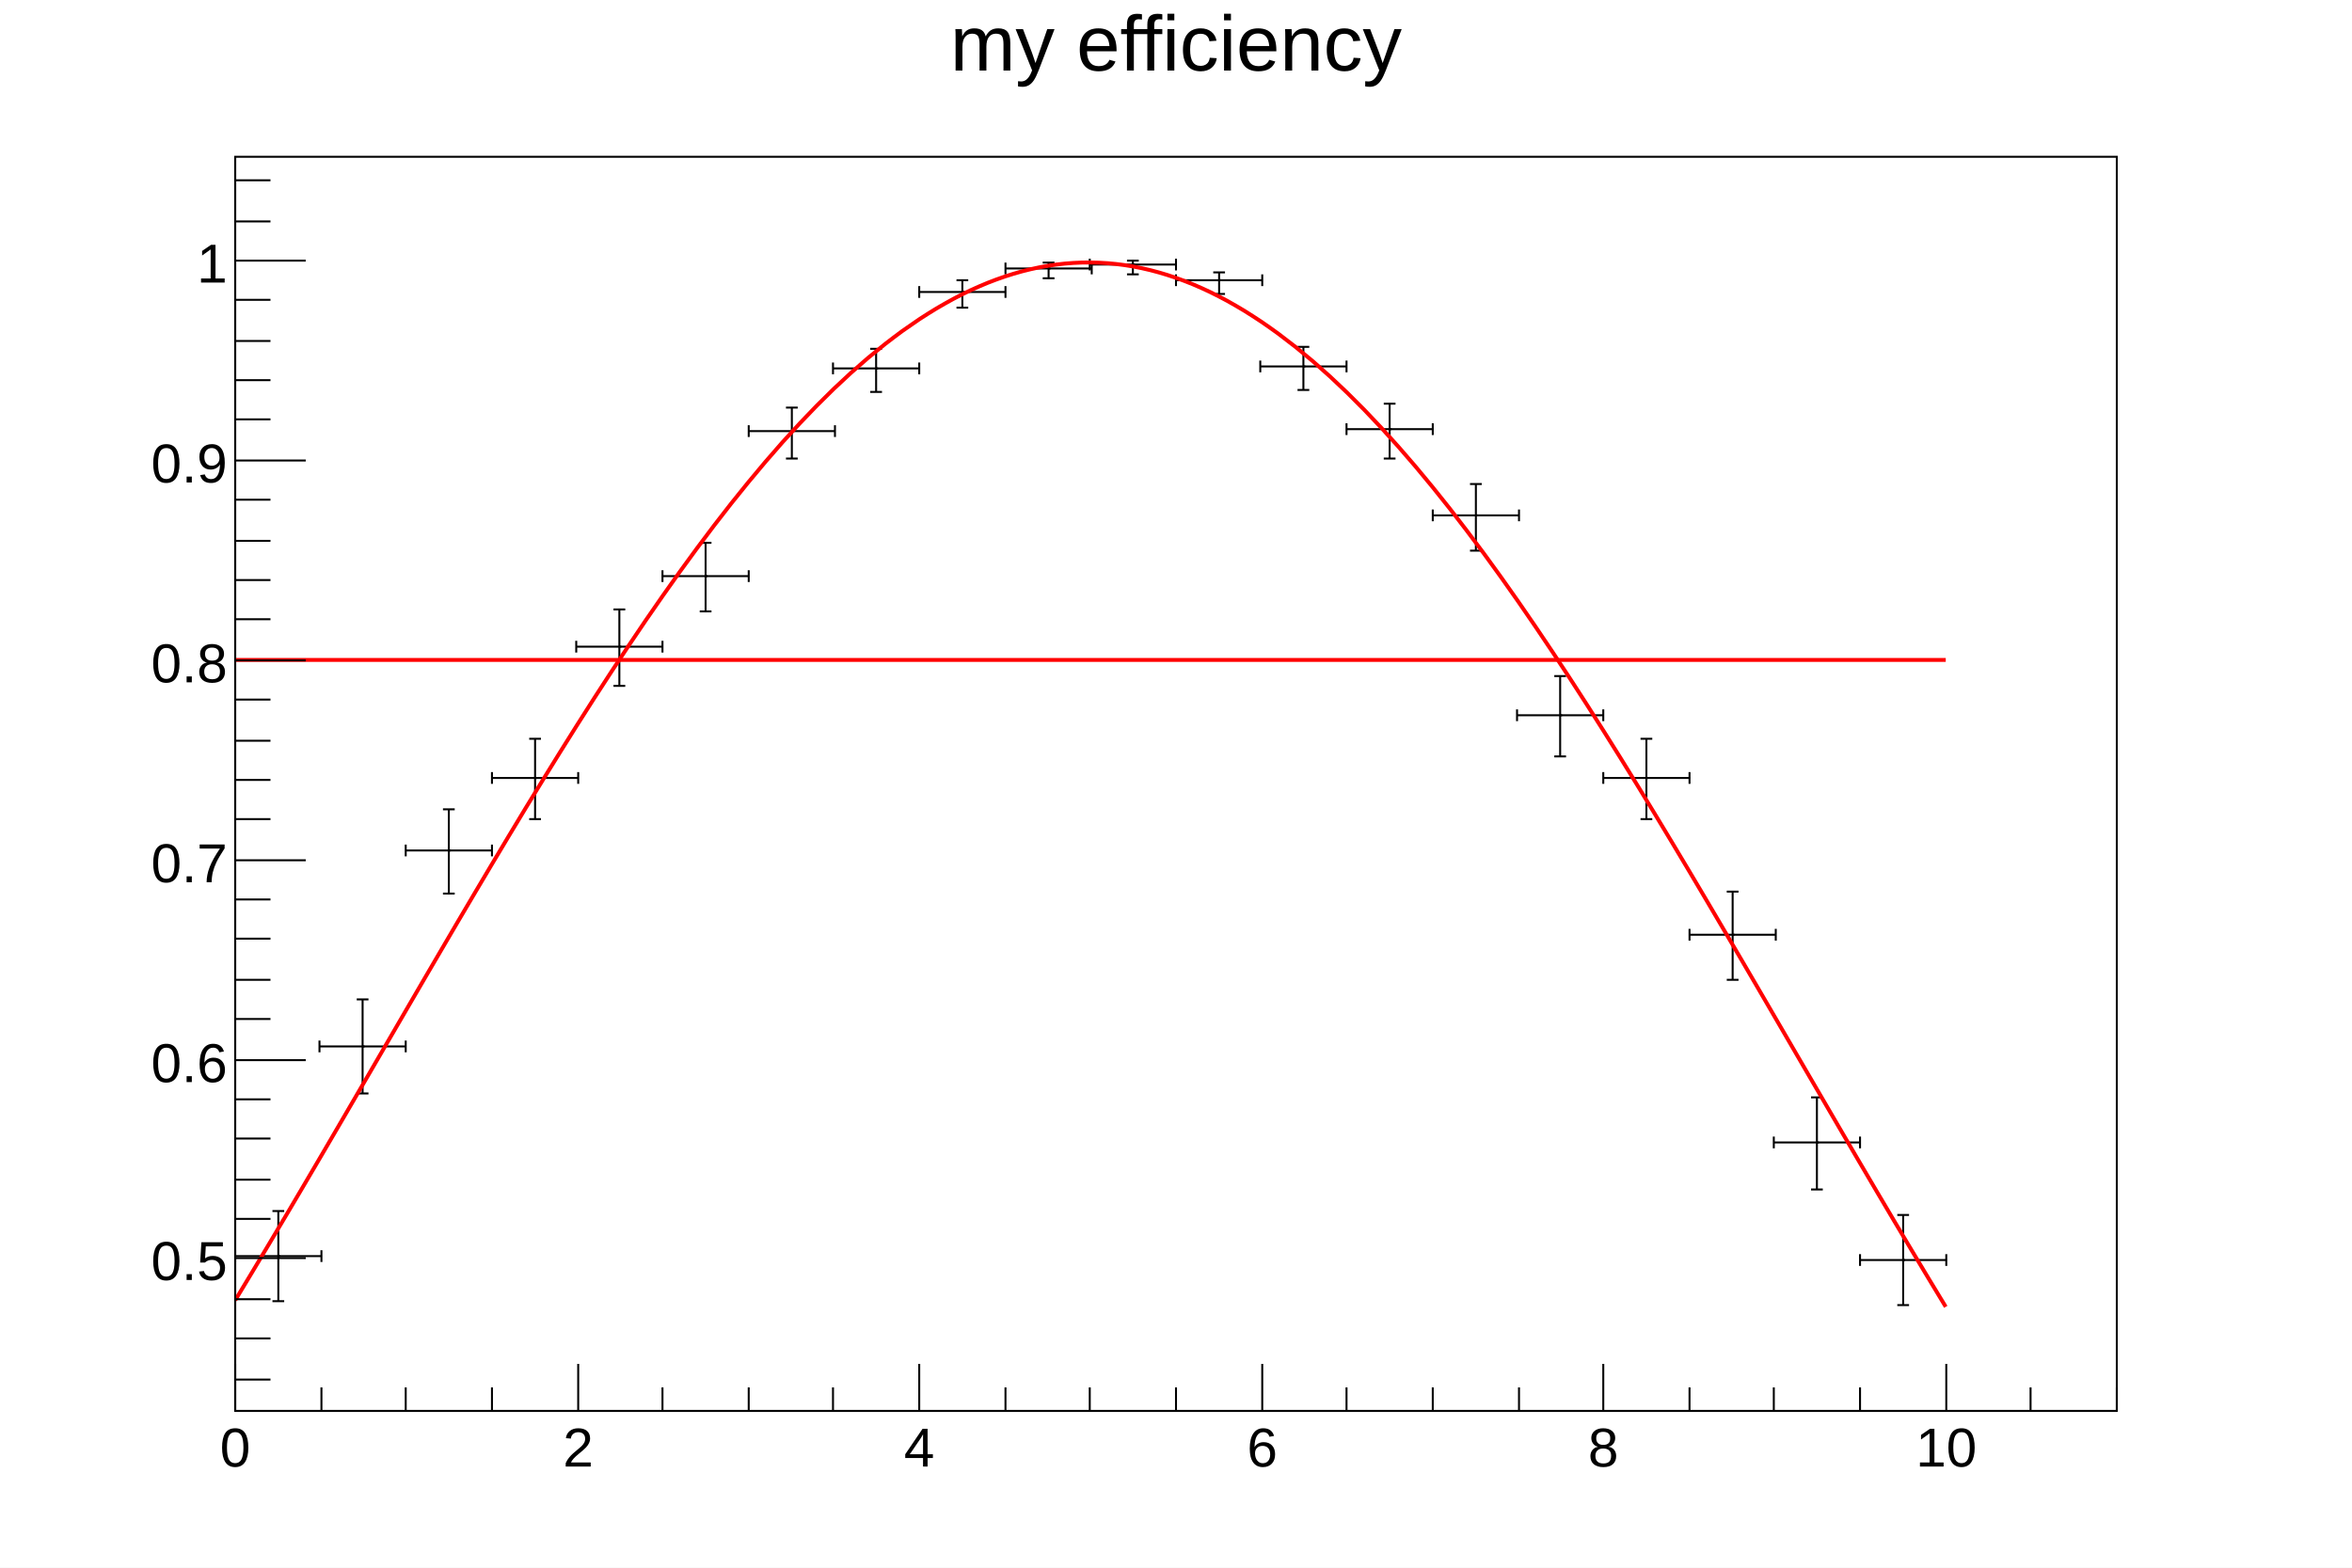
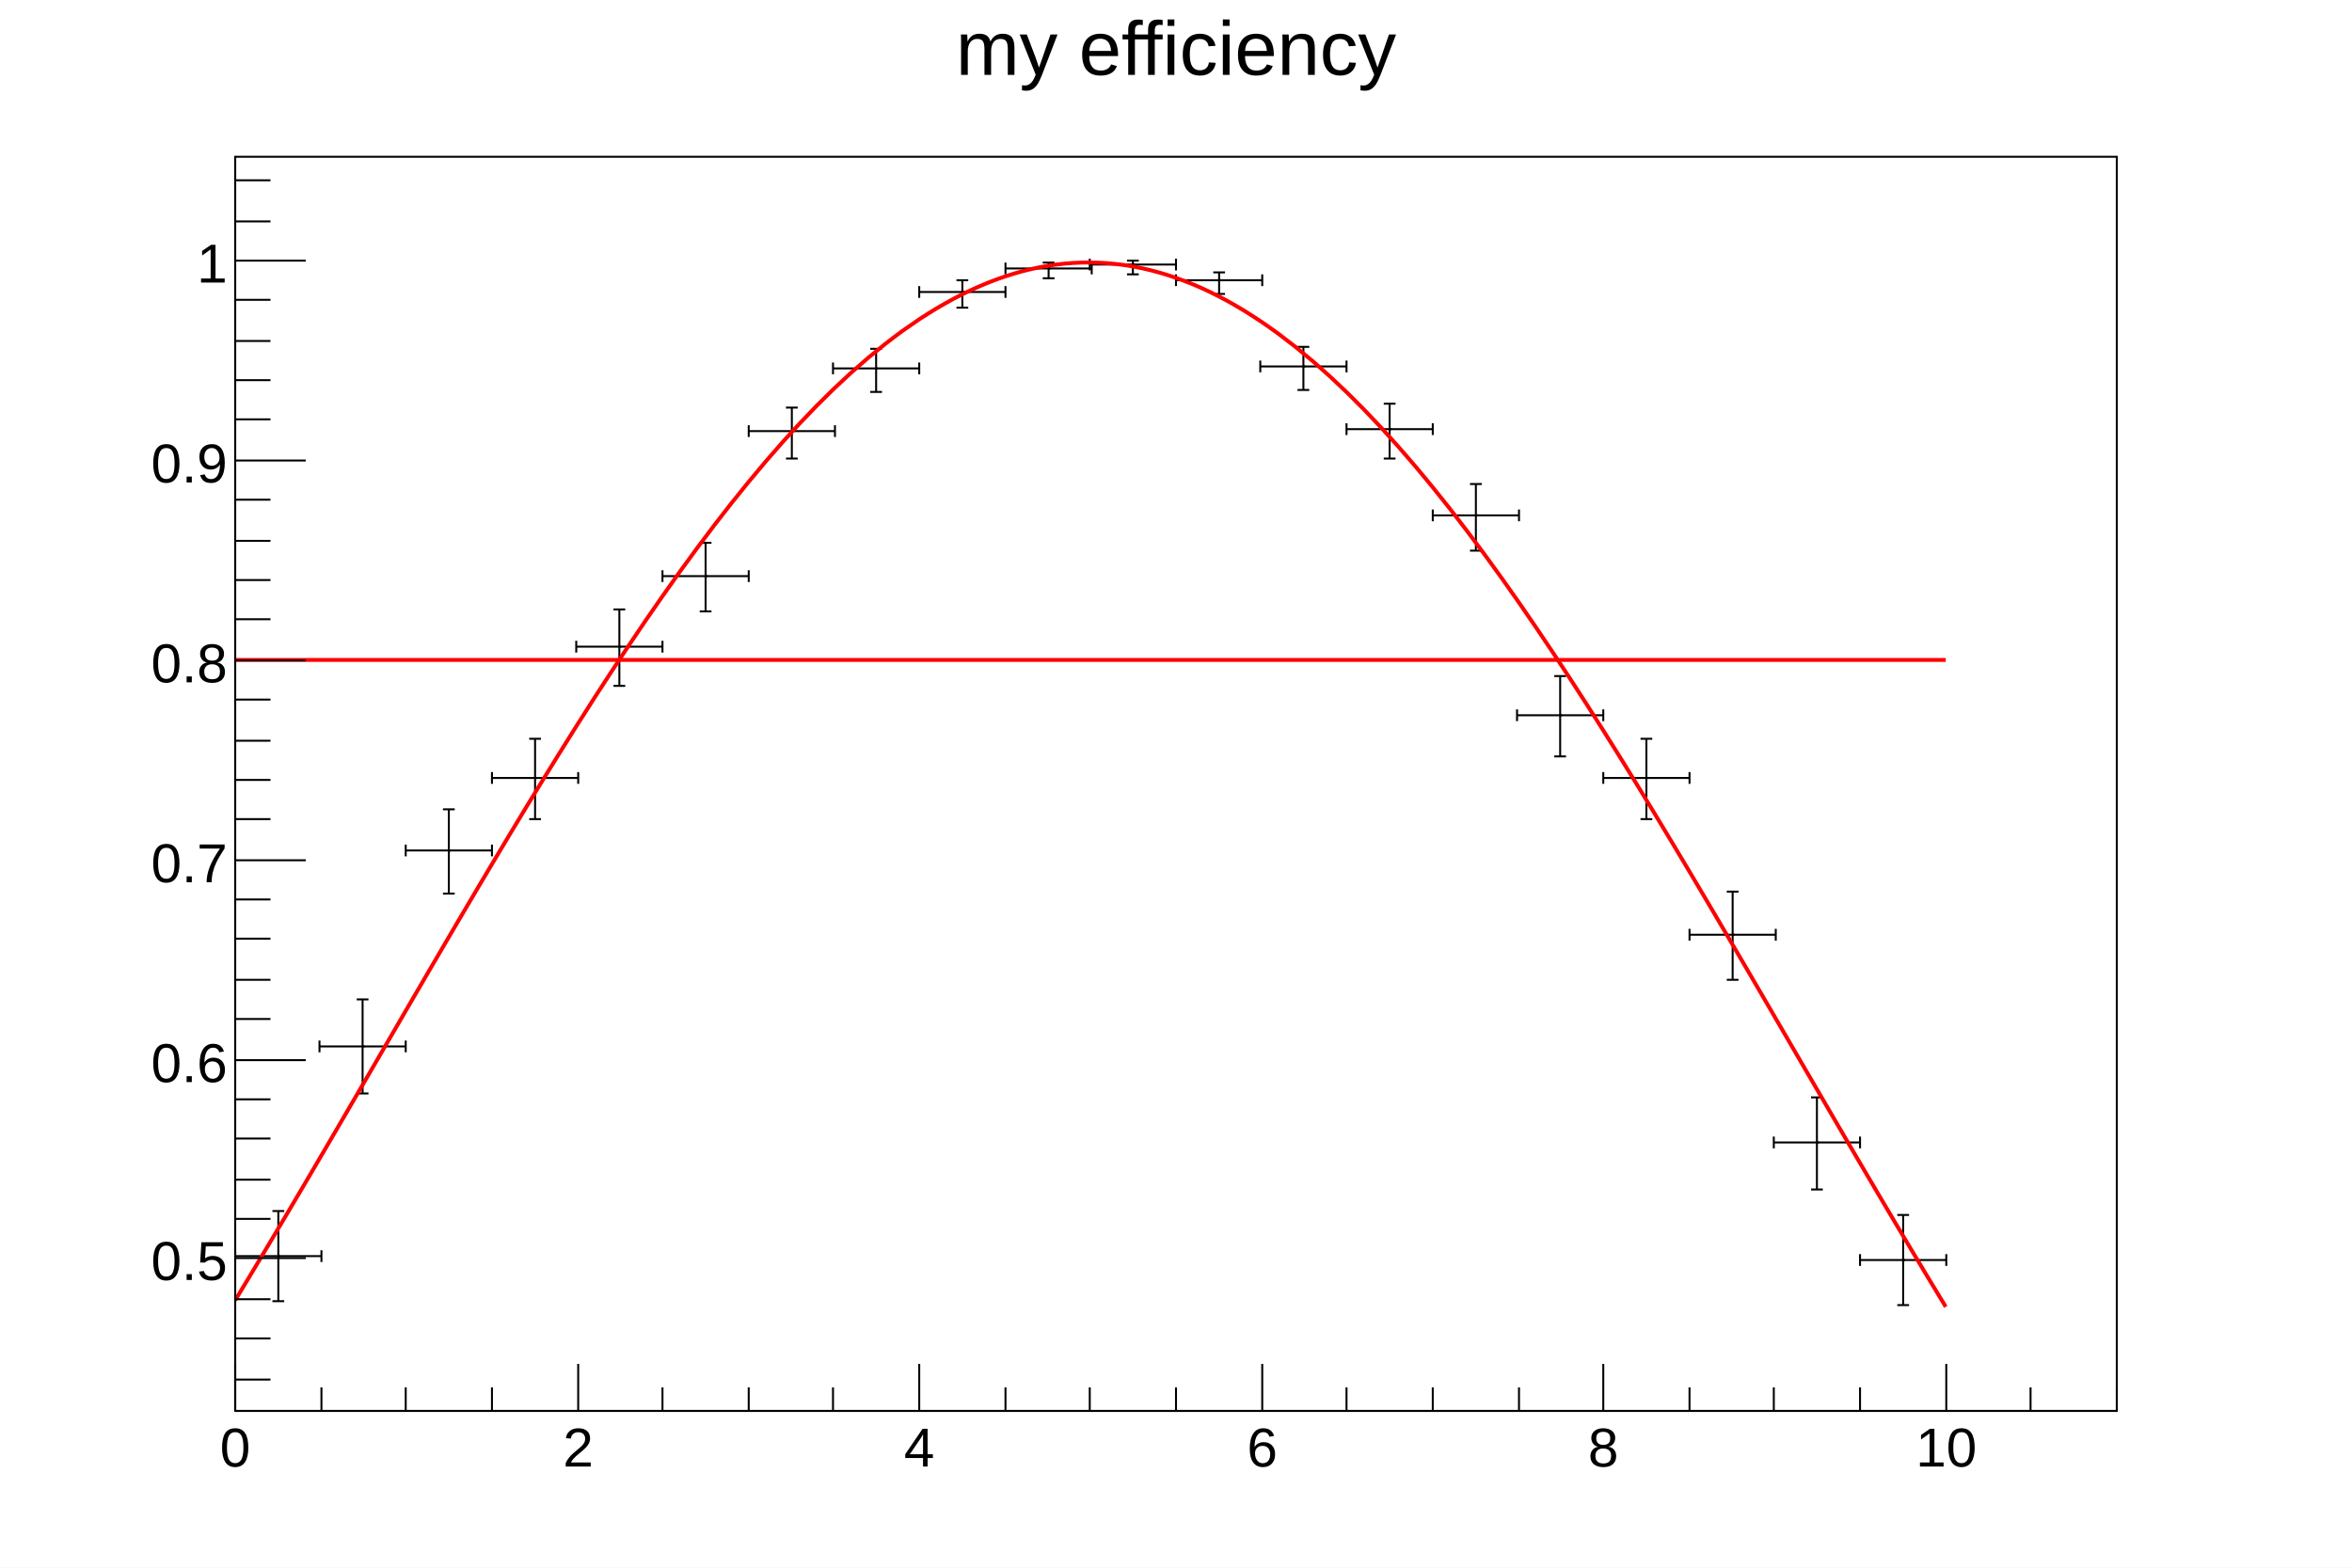
<svg xmlns="http://www.w3.org/2000/svg" viewBox="0 0 1200 800" preserveAspectRatio="none" width="1200" height="800">
  <path d="M0,0H1200V800H0Z" style="fill: white;" />
  <g>
    <g transform="translate(120,80)">
      <path d="M0,0H960V640H0Z" style="fill: white; stroke: black; stroke-width: 1;" />
      <svg x="0" y="0" overflow="hidden" width="960" height="640" viewBox="0 0 960 640">
        <g>
          <g transform="translate(22,561)">
            <path style="stroke: black; stroke-width: 1; fill: none;" d="M0,0H-22m0,3v-6M0,0H22m0,3v-6M0,0V23m3,0h-6M0,0V-23m3,0h-6" />
          </g>
          <g transform="translate(65,454)">
            <path style="stroke: black; stroke-width: 1; fill: none;" d="M0,0H-22m0,3v-6M0,0H22m0,3v-6M0,0V24m3,0h-6M0,0V-24m3,0h-6" />
          </g>
          <g transform="translate(109,354)">
            <path style="stroke: black; stroke-width: 1; fill: none;" d="M0,0H-22m0,3v-6M0,0H22m0,3v-6M0,0V22m3,0h-6M0,0V-21m3,0h-6" />
          </g>
          <g transform="translate(153,317)">
            <path style="stroke: black; stroke-width: 1; fill: none;" d="M0,0H-22m0,3v-6M0,0H22m0,3v-6M0,0V21m3,0h-6M0,0V-20m3,0h-6" />
          </g>
          <g transform="translate(196,250)">
            <path style="stroke: black; stroke-width: 1; fill: none;" d="M0,0H-22m0,3v-6M0,0H22m0,3v-6M0,0V20m3,0h-6M0,0V-19m3,0h-6" />
          </g>
          <g transform="translate(240,214)">
            <path style="stroke: black; stroke-width: 1; fill: none;" d="M0,0H-22m0,3v-6M0,0H22m0,3v-6M0,0V18m3,0h-6M0,0V-17m3,0h-6" />
          </g>
          <g transform="translate(284,140)">
            <path style="stroke: black; stroke-width: 1; fill: none;" d="M0,0H-22m0,3v-6M0,0H22m0,3v-6M0,0V14m3,0h-6M0,0V-12m3,0h-6" />
          </g>
          <g transform="translate(327,108)">
            <path style="stroke: black; stroke-width: 1; fill: none;" d="M0,0H-22m0,3v-6M0,0H22m0,3v-6M0,0V12m3,0h-6M0,0V-10m3,0h-6" />
          </g>
          <g transform="translate(371,69)">
            <path style="stroke: black; stroke-width: 1; fill: none;" d="M0,0H-22m0,3v-6M0,0H22m0,3v-6M0,0V8m3,0h-6M0,0V-6m3,0h-6" />
          </g>
          <g transform="translate(415,57)">
            <path style="stroke: black; stroke-width: 1; fill: none;" d="M0,0H-22m0,3v-6M0,0H22m0,3v-6M0,0V5m3,0h-6M0,0V-3m3,0h-6" />
          </g>
          <g transform="translate(458,55)">
            <path style="stroke: black; stroke-width: 1; fill: none;" d="M0,0H-22m0,3v-6M0,0H22m0,3v-6M0,0V5m3,0h-6M0,0V-2m3,0h-6" />
          </g>
          <g transform="translate(502,63)">
            <path style="stroke: black; stroke-width: 1; fill: none;" d="M0,0H-22m0,3v-6M0,0H22m0,3v-6M0,0V7m3,0h-6M0,0V-4m3,0h-6" />
          </g>
          <g transform="translate(545,107)">
            <path style="stroke: black; stroke-width: 1; fill: none;" d="M0,0H-22m0,3v-6M0,0H22m0,3v-6M0,0V12m3,0h-6M0,0V-10m3,0h-6" />
          </g>
          <g transform="translate(589,139)">
            <path style="stroke: black; stroke-width: 1; fill: none;" d="M0,0H-22m0,3v-6M0,0H22m0,3v-6M0,0V15m3,0h-6M0,0V-13m3,0h-6" />
          </g>
          <g transform="translate(633,183)">
            <path style="stroke: black; stroke-width: 1; fill: none;" d="M0,0H-22m0,3v-6M0,0H22m0,3v-6M0,0V18m3,0h-6M0,0V-16m3,0h-6" />
          </g>
          <g transform="translate(676,285)">
            <path style="stroke: black; stroke-width: 1; fill: none;" d="M0,0H-22m0,3v-6M0,0H22m0,3v-6M0,0V21m3,0h-6M0,0V-20m3,0h-6" />
          </g>
          <g transform="translate(720,317)">
            <path style="stroke: black; stroke-width: 1; fill: none;" d="M0,0H-22m0,3v-6M0,0H22m0,3v-6M0,0V21m3,0h-6M0,0V-20m3,0h-6" />
          </g>
          <g transform="translate(764,397)">
            <path style="stroke: black; stroke-width: 1; fill: none;" d="M0,0H-22m0,3v-6M0,0H22m0,3v-6M0,0V23m3,0h-6M0,0V-22m3,0h-6" />
          </g>
          <g transform="translate(807,503)">
            <path style="stroke: black; stroke-width: 1; fill: none;" d="M0,0H-22m0,3v-6M0,0H22m0,3v-6M0,0V24m3,0h-6M0,0V-23m3,0h-6" />
          </g>
          <g transform="translate(851,563)">
            <path style="stroke: black; stroke-width: 1; fill: none;" d="M0,0H-22m0,3v-6M0,0H22m0,3v-6M0,0V23m3,0h-6M0,0V-23m3,0h-6" />
          </g>
          <path d="M22,561h1M65,454h1M109,354h1m43,-37h1m42,-67h1m43,-36h1m43,-74h1m42,-32h1M371,69h1M415,57h1m42,-2h1m43,8h1m42,44h1m43,32h1m43,44h1m42,102h1m43,32h1m43,80h1m42,106h1m43,60h1" style="stroke: black; fill: none;" />
        </g>
        <g>
          <path d="M0,256.77C1.45,256.77,5.82,256.77,8.73,256.77S14.55,256.77,17.45,256.77S23.27,256.77,26.18,256.77S32,256.77,34.91,256.77S40.73,256.77,43.64,256.77S49.45,256.77,52.36,256.77S58.18,256.77,61.09,256.77S66.91,256.77,69.82,256.77S75.64,256.77,78.55,256.77S84.36,256.77,87.27,256.77S93.09,256.77,96,256.77S101.82,256.77,104.73,256.77S110.55,256.77,113.45,256.77S119.27,256.77,122.18,256.77S128,256.77,130.91,256.77S136.73,256.77,139.64,256.77S145.45,256.77,148.36,256.77S154.18,256.77,157.09,256.77S162.91,256.77,165.82,256.77S171.64,256.77,174.55,256.77S180.36,256.77,183.27,256.77S189.09,256.77,192,256.77S197.82,256.77,200.73,256.77S206.55,256.77,209.45,256.77S215.27,256.77,218.18,256.77S224,256.77,226.91,256.77S232.73,256.77,235.64,256.77S241.45,256.77,244.36,256.77S250.18,256.77,253.09,256.77S258.91,256.77,261.82,256.77S267.64,256.77,270.55,256.77S276.36,256.77,279.27,256.77S285.09,256.77,288,256.77S293.82,256.77,296.73,256.77S302.55,256.77,305.45,256.77S311.27,256.77,314.18,256.77S320,256.77,322.91,256.77S328.73,256.77,331.64,256.77S337.45,256.77,340.36,256.77S346.18,256.77,349.09,256.77S354.91,256.77,357.82,256.77S363.64,256.77,366.55,256.77S372.36,256.77,375.27,256.77S381.09,256.77,384,256.77S389.82,256.77,392.73,256.77S398.55,256.77,401.45,256.77S407.27,256.77,410.18,256.77S416,256.77,418.91,256.77S424.73,256.77,427.64,256.77S433.45,256.77,436.36,256.77S442.18,256.77,445.09,256.77S450.91,256.77,453.82,256.77S459.64,256.77,462.55,256.77S468.36,256.77,471.27,256.77S477.09,256.77,480,256.77S485.82,256.77,488.73,256.77S494.55,256.77,497.45,256.77S503.27,256.77,506.18,256.77S512,256.77,514.91,256.77S520.73,256.77,523.64,256.77S529.45,256.77,532.36,256.77S538.18,256.77,541.09,256.77S546.91,256.77,549.82,256.77S555.64,256.77,558.55,256.77S564.36,256.77,567.27,256.77S573.09,256.77,576,256.77S581.82,256.77,584.73,256.77S590.55,256.77,593.45,256.77S599.27,256.77,602.18,256.77S608,256.77,610.91,256.77S616.73,256.77,619.64,256.77S625.45,256.77,628.36,256.77S634.18,256.77,637.09,256.77S642.91,256.77,645.82,256.77S651.64,256.77,654.55,256.77S660.36,256.77,663.27,256.77S669.09,256.77,672,256.77S677.82,256.77,680.73,256.77S686.55,256.77,689.45,256.77S695.27,256.77,698.18,256.77S704,256.77,706.91,256.77S712.73,256.77,715.64,256.77S721.45,256.77,724.36,256.77S730.18,256.77,733.09,256.77S738.91,256.77,741.82,256.77S747.64,256.77,750.55,256.77S756.36,256.77,759.27,256.77S765.09,256.77,768,256.77S773.82,256.77,776.73,256.77S782.55,256.77,785.45,256.77S791.27,256.77,794.18,256.77S800,256.77,802.91,256.77S808.73,256.77,811.64,256.77S817.45,256.77,820.36,256.77S826.18,256.77,829.09,256.77S834.91,256.77,837.82,256.77S843.64,256.77,846.55,256.77S852.36,256.77,855.27,256.77S861.09,256.77,864,256.77S871.27,256.77,872.73,256.77" style="fill: none; stroke: #ff0000; stroke-width: 2;" />
        </g>
        <g>
          <path d="M0,583.53C0.39,582.88,7.95,570.37,8.73,569.08S16.69,555.79,17.45,554.51S25.43,541.11,26.18,539.84S34.16,526.34,34.91,525.07S42.89,511.49,43.64,510.22S51.62,496.57,52.36,495.31S60.35,481.61,61.09,480.35S69.08,466.63,69.82,465.36S77.81,451.62,78.55,450.36S86.54,436.63,87.27,435.37S95.26,421.66,96,420.39S103.98,406.73,104.73,405.46S112.71,391.86,113.45,390.59S121.43,377.08,122.18,375.8S130.15,362.39,130.91,361.11S138.86,347.82,139.64,346.53S147.58,333.39,148.36,332.1S156.29,319.12,157.09,317.82S165,305.02,165.82,303.72S173.71,291.13,174.55,289.81S182.42,277.45,183.27,276.13S191.13,264.02,192,262.68S199.83,250.84,200.73,249.5S208.53,237.94,209.45,236.59S217.22,225.34,218.18,223.98S225.92,213.06,226.91,211.68S234.61,201.12,235.64,199.73S243.29,189.53,244.36,188.13S251.97,178.32,253.09,176.9S260.65,167.49,261.82,166.07S269.32,157.08,270.55,155.64S277.98,147.09,279.27,145.64S286.64,137.54,288,136.09S295.29,128.45,296.73,127S303.94,119.83,305.45,118.38S312.58,111.69,314.18,110.25S321.21,104.05,322.91,102.62S329.84,96.92,331.64,95.51S338.45,90.3,340.36,88.92S347.07,84.22,349.09,82.88S355.67,78.67,357.82,77.39S364.28,73.66,366.55,72.45S372.88,69.2,375.27,68.09S381.49,65.3,384,64.3S390.11,61.96,392.73,61.09S398.74,59.19,401.45,58.47S407.38,57,410.18,56.44S416.05,55.39,418.91,55.01S424.74,54.36,427.64,54.18S433.45,53.93,436.36,53.95S442.2,54.1,445.09,54.32S450.97,54.88,453.82,55.29S459.76,56.27,462.55,56.86S468.58,58.27,471.27,59.03S477.41,60.88,480,61.79S486.25,64.1,488.73,65.13S495.09,67.91,497.45,69.05S503.94,72.33,506.18,73.55S512.79,77.32,514.91,78.62S521.64,82.89,523.64,84.24S530.48,89.02,532.36,90.41S539.31,95.7,541.09,97.12S548.14,102.91,549.82,104.35S556.96,110.65,558.55,112.1S565.78,118.89,567.27,120.34S574.58,127.62,576,129.07S583.39,136.83,584.73,138.28S592.18,146.49,593.45,147.94S600.97,156.6,602.18,158.03S609.75,167.13,610.91,168.56S618.53,178.07,619.64,179.48S627.3,189.4,628.36,190.8S636.07,201.1,637.09,202.48S644.83,213.14,645.82,214.52S653.59,225.53,654.55,226.89S662.35,238.22,663.27,239.57S671.11,251.21,672,252.55S679.86,264.47,680.73,265.8S688.61,277.98,689.45,279.3S697.35,291.72,698.18,293.04S706.1,305.68,706.91,306.99S714.84,319.83,715.64,321.13S723.58,334.16,724.36,335.45S732.32,348.63,733.09,349.92S741.06,363.24,741.82,364.52S749.79,377.97,750.55,379.24S758.53,392.78,759.27,394.05S767.26,407.67,768,408.94S775.99,422.61,776.73,423.88S784.72,437.59,785.45,438.86S793.45,452.59,794.18,453.86S802.17,467.59,802.91,468.86S810.9,482.57,811.64,483.84S819.62,497.52,820.36,498.79S828.35,512.41,829.09,513.68S837.07,527.24,837.82,528.52S845.79,541.99,846.55,543.27S854.51,556.64,855.27,557.92S863.22,571.17,864,572.46S872.34,586.23,872.73,586.88" style="fill: none; stroke: red; stroke-width: 2;" />
        </g>
      </svg>
      <g>
        <g transform="translate(0,640)">
          <path d="M0,0h960M0,-24V0M44,-12V0M87,-12V0M131,-12V0M175,-24V0M218,-12V0M262,-12V0M305,-12V0M349,-24V0M393,-12V0M436,-12V0M480,-12V0M524,-24V0M567,-12V0M611,-12V0M655,-12V0M698,-24V0M742,-12V0M785,-12V0M829,-12V0M873,-24V0M916,-12V0M960,-12V0" style="stroke: black; stroke-width: 1;" />
          <g font-family="Arial" font-size="28" space="preserve" fill="black" text-anchor="middle">
            <text dy=".8em" transform="translate(0,6)">
       0
      </text>
            <text dy=".8em" transform="translate(175,6)">
       2
      </text>
            <text dy=".8em" transform="translate(349,6)">
       4
      </text>
            <text dy=".8em" transform="translate(524,6)">
       6
      </text>
            <text dy=".8em" transform="translate(698,6)">
       8
      </text>
            <text dy=".8em" transform="translate(873,6)">
       10
      </text>
          </g>
        </g>
        <g>
          <path d="M0,0v640M18,624H0M18,603H0M18,583H0M36,562H0M18,542H0M18,522H0M18,501H0M18,481H0M36,461H0M18,440H0M18,420H0M18,399H0M18,379H0M36,359H0M18,338H0M18,318H0M18,298H0M18,277H0M36,257H0M18,236H0M18,216H0M18,196H0M18,175H0M36,155H0M18,134H0M18,114H0M18,94H0M18,73H0M36,53H0M18,33H0M18,12H0" style="stroke: black; stroke-width: 1;" />
          <g font-family="Arial" font-size="28" space="preserve" fill="black" text-anchor="end">
            <text dy=".4em" transform="translate(-4,562)">
       0.5
      </text>
            <text dy=".4em" transform="translate(-4,461)">
       0.6
      </text>
            <text dy=".4em" transform="translate(-4,359)">
       0.7
      </text>
            <text dy=".4em" transform="translate(-4,257)">
       0.8
      </text>
            <text dy=".4em" transform="translate(-4,155)">
       0.9
      </text>
            <text dy=".4em" transform="translate(-4,53)">
       1
      </text>
          </g>
        </g>
      </g>
    </g>
-     <g transform="translate(120,4)" font-family="Arial" font-size="40" space="preserve">
-       <text fill="black" text-anchor="middle" dy=".8em" transform="translate(480)">
+     <g transform="translate(120,4)" font-family="Arial" font-size="39" space="preserve">
+       <text fill="black" text-anchor="middle" dy=".8em" transform="translate(480,3)">
    my efficiency
   </text>
    </g>
  </g>
</svg>
